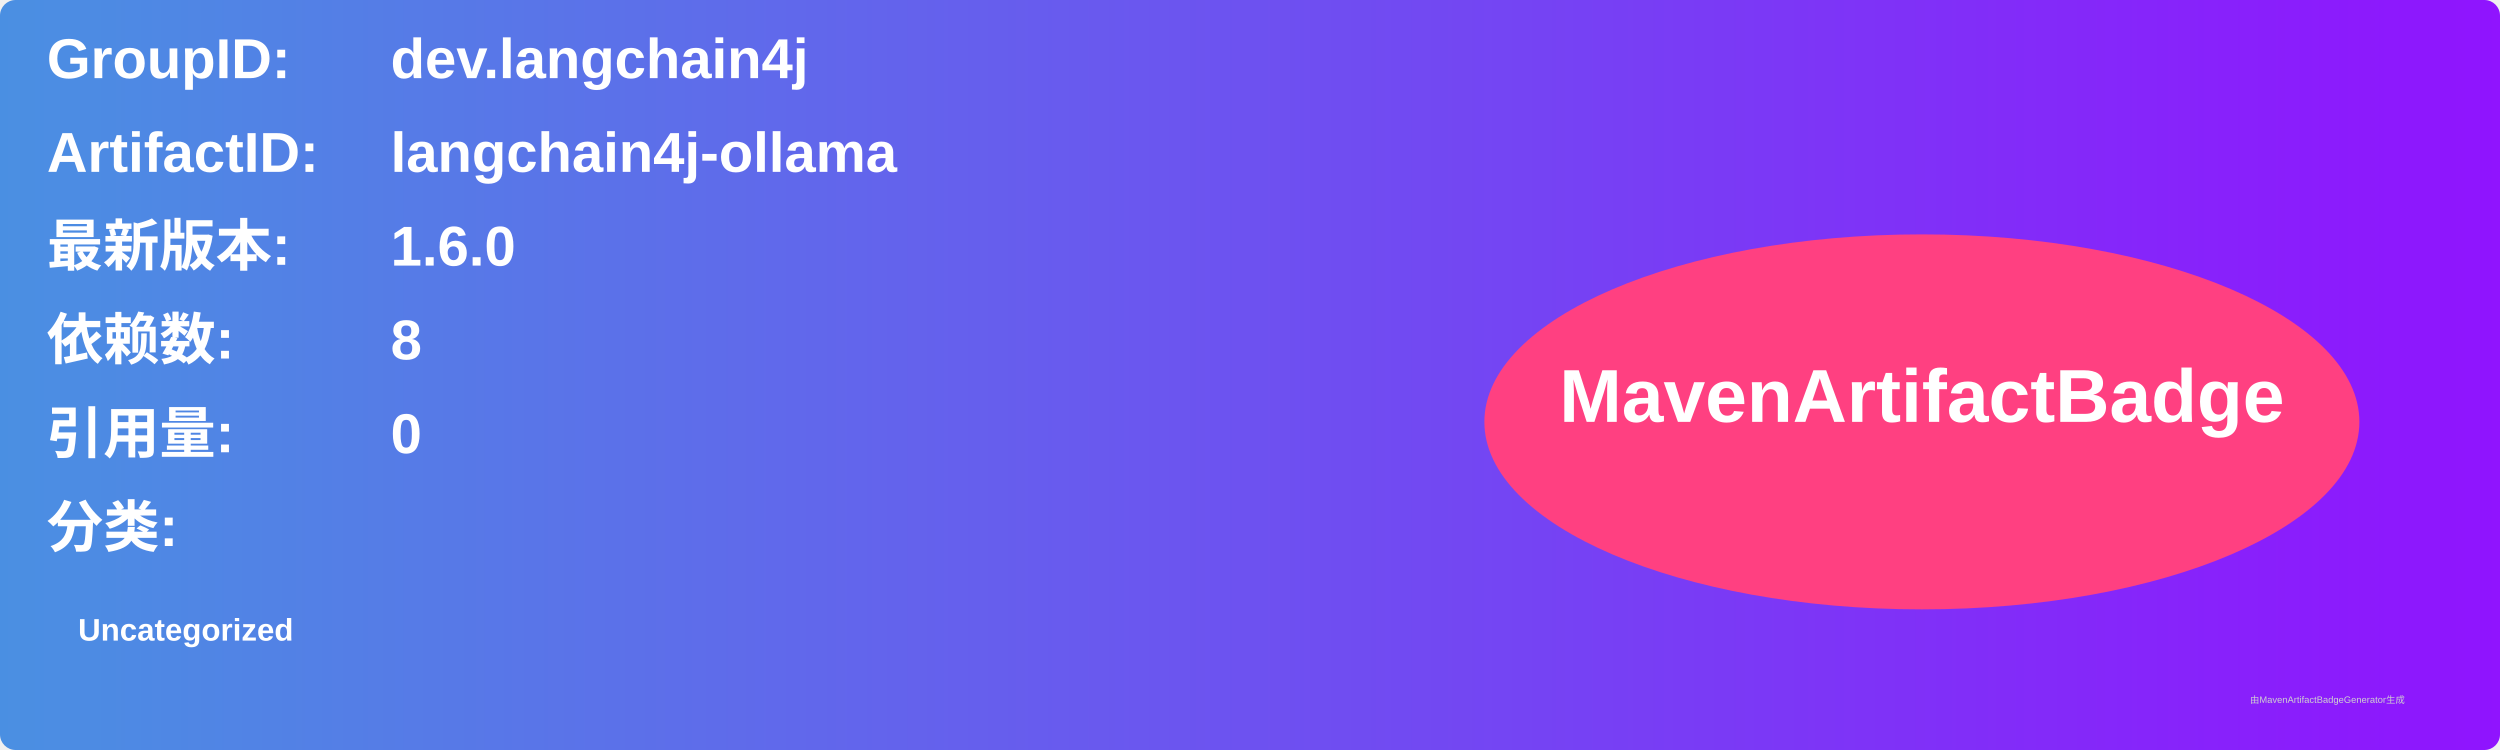
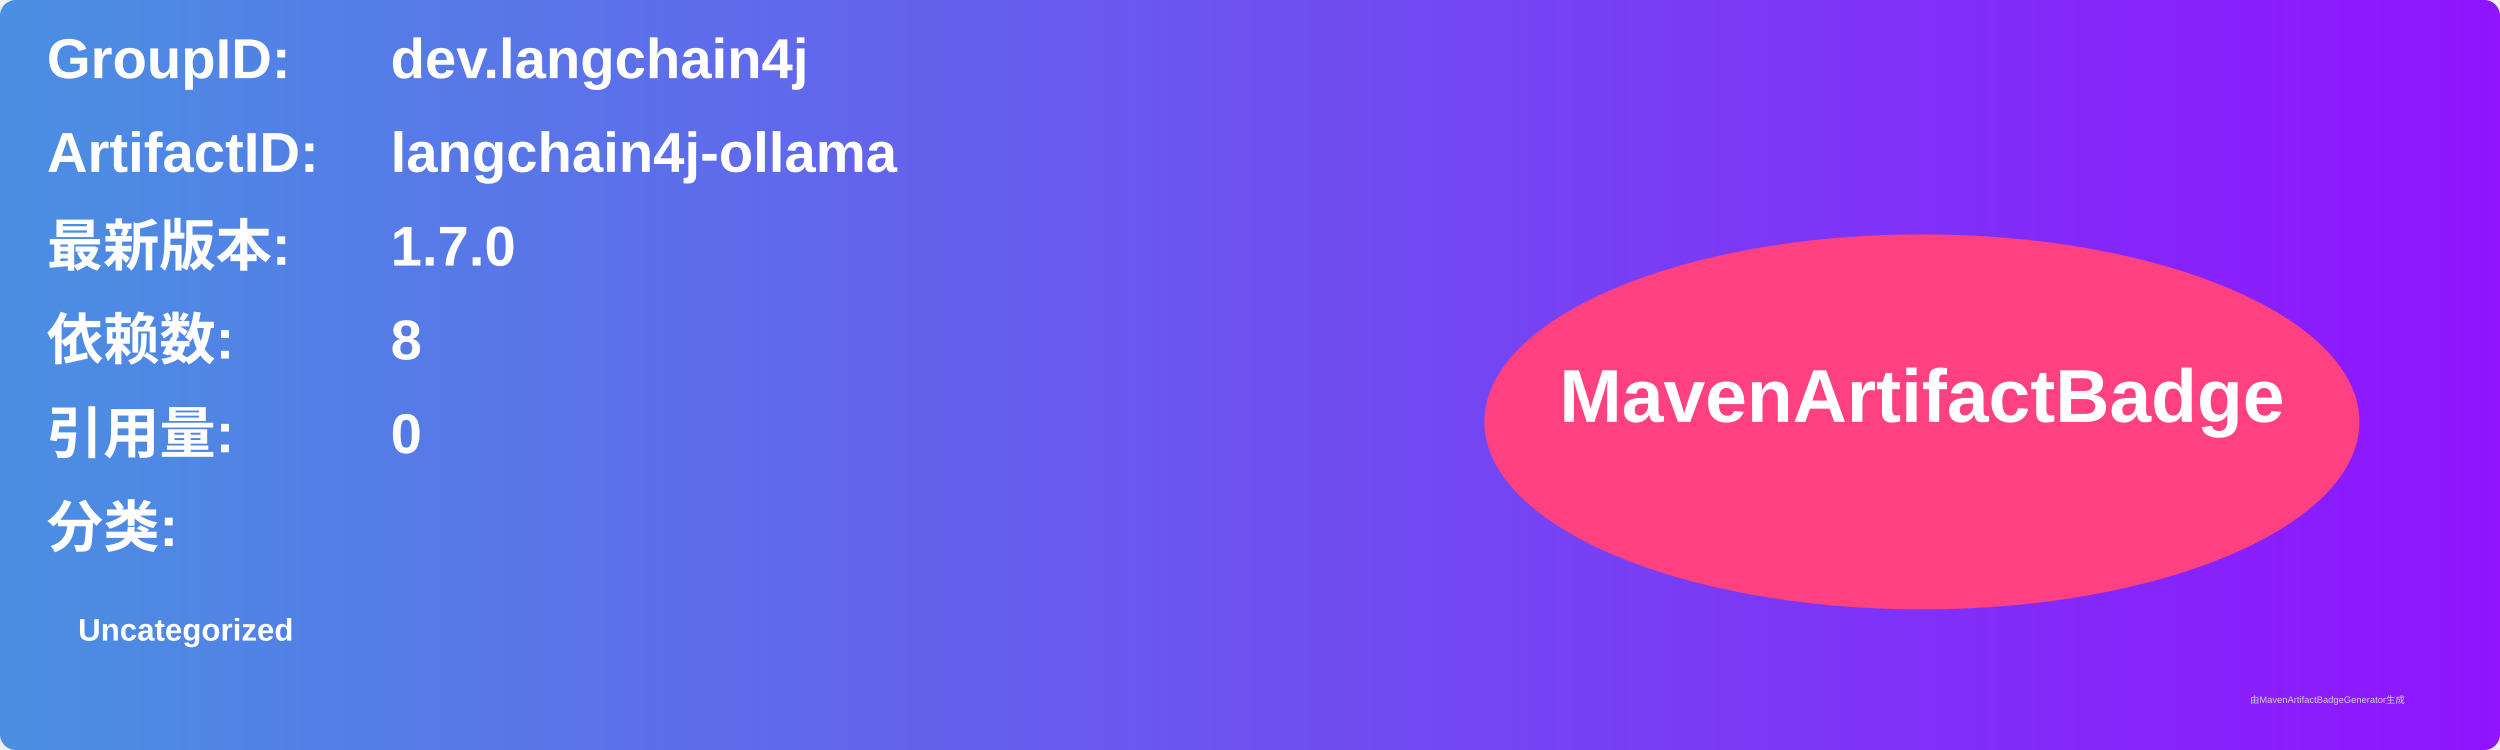
<svg xmlns="http://www.w3.org/2000/svg" width="800" height="240" viewBox="0 0 800 240">
  <linearGradient id="grad" x1="0%" y1="0%" x2="100%" y2="0%">
    <stop offset="0%" stop-color="#4a90e2" />
    <stop offset="100%" stop-color="#9013fe" />
  </linearGradient>
  <rect width="100%" height="100%" rx="5" ry="5" fill="url(#grad)" />
  <g transform="translate(15, 15)">
    <text x="0" y="10" font-family="Arial" font-size="18" fill="white" font-weight="bold" width="260">GroupID:</text>
    <text x="110" y="10" font-family="Arial" font-size="18" fill="white" font-weight="bold" width="460">dev.langchain4j</text>
    <text x="0" y="40" font-family="Arial" font-size="18" fill="white" font-weight="bold" width="260">ArtifactID:</text>
    <text x="110" y="40" font-family="Arial" font-size="18" fill="white" font-weight="bold" width="460">langchain4j-ollama</text>
    <text x="0" y="70" font-family="Arial" font-size="18" fill="white" font-weight="bold">最新版本:</text>
    <text x="110" y="70" font-family="Arial" font-size="18" fill="white" font-weight="bold">
-       <tspan font-weight="bold">1.6.0</tspan>
+       <tspan font-weight="bold">1.7.0</tspan>
    </text>
    <text x="0" y="100" font-family="Arial" font-size="18" fill="white" font-weight="bold">依赖数: </text>
    <text x="110" y="100" font-family="Arial" font-size="18" fill="white">
      <tspan font-weight="bold">8</tspan>
    </text>
    <text x="0" y="130" font-family="Arial" font-size="18" fill="white" font-weight="bold">引用量: </text>
    <text x="110" y="130" font-family="Arial" font-size="18" fill="white">
      <tspan font-weight="bold">0</tspan>
    </text>
    <text x="0" y="160" font-family="Arial" font-size="18" fill="white" font-weight="bold">分类:</text>
    <text x="10" y="190" font-family="Arial" font-size="10" fill="white">
      <tspan font-weight="bold">Uncategorized</tspan>
    </text>
    <ellipse cx="600" cy="120" rx="140" ry="60" fill="#ff4081" />
    <text x="600" y="120" text-anchor="middle" font-family="Arial" font-size="24" fill="white" font-weight="bold">MavenArtifactBadge</text>
  </g>
  <text x="720" y="225" font-family="Arial" font-size="3" fill="#d0d0d0">由MavenArtifactBadgeGenerator生成</text>
</svg>
